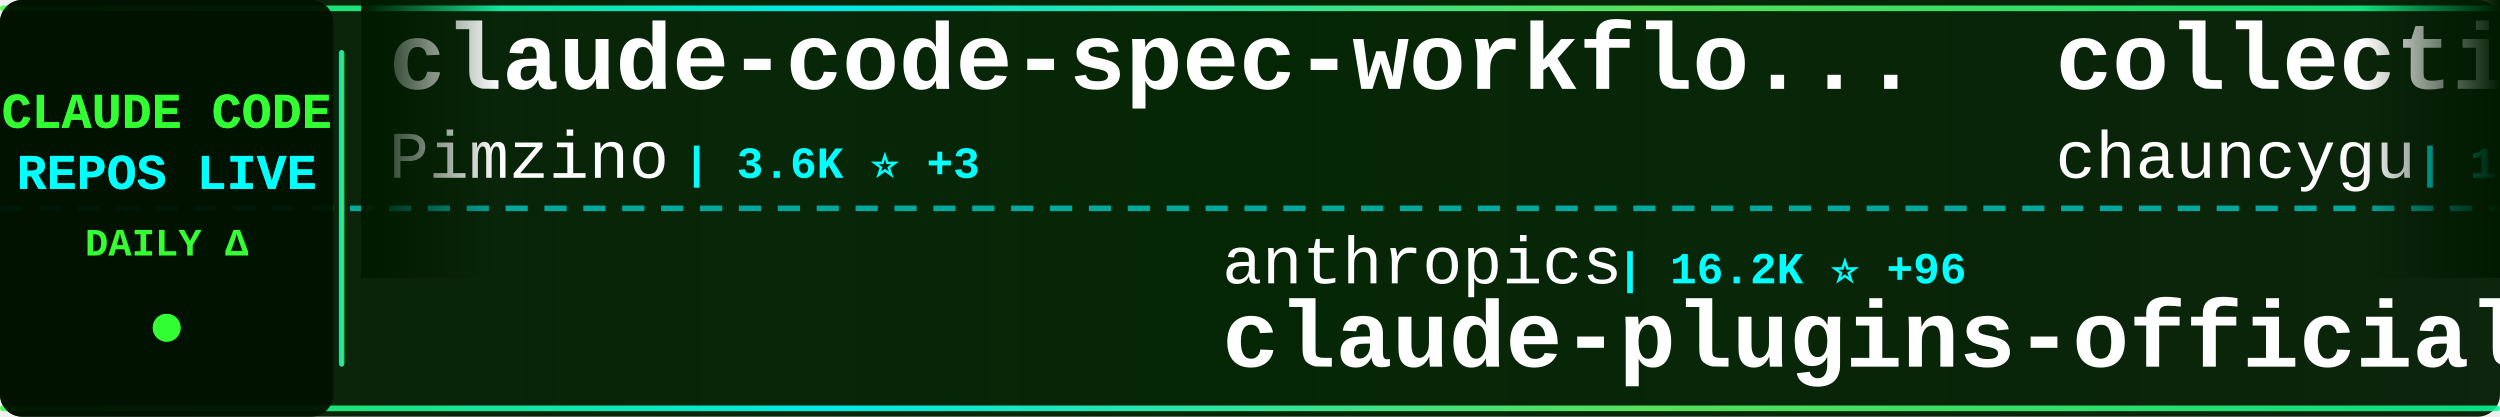
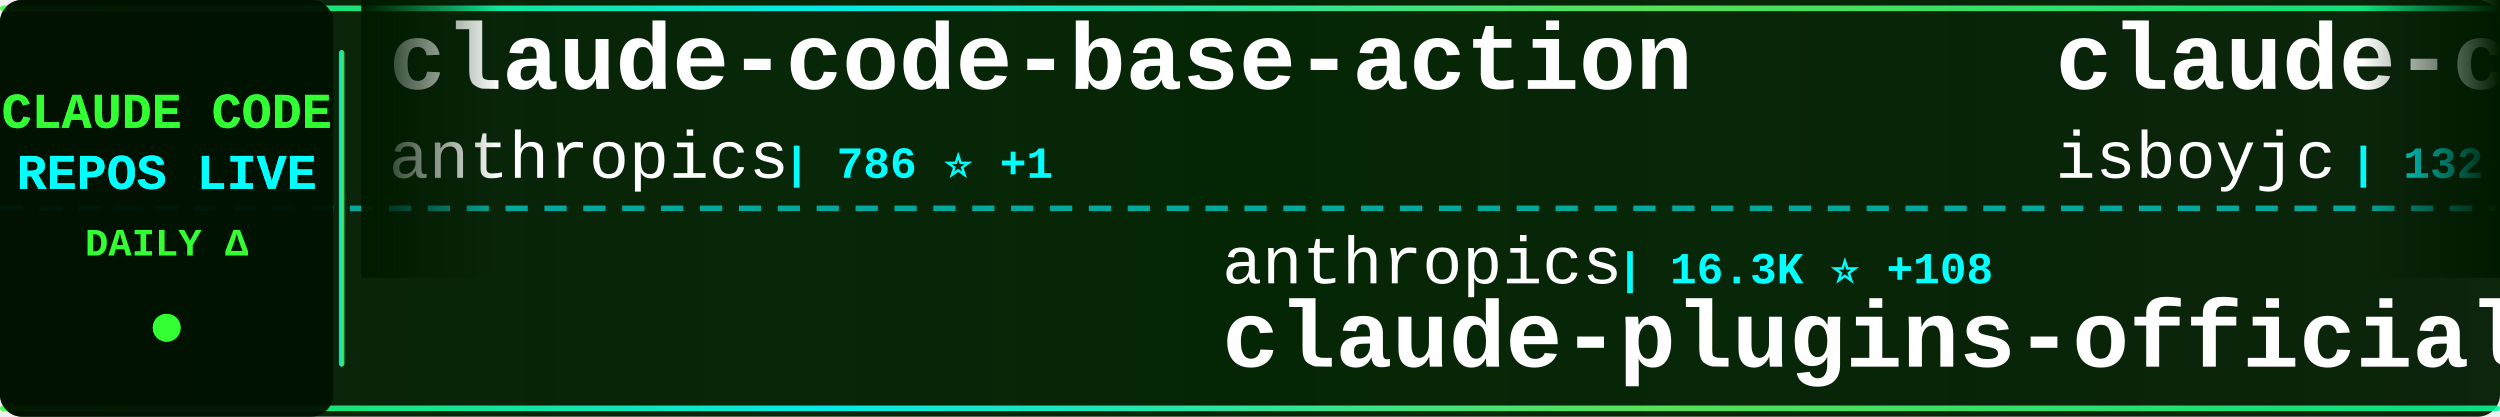
<svg xmlns="http://www.w3.org/2000/svg" width="900" height="150">
  <defs>
    <linearGradient id="tickerBg" x1="0%" y1="0%" x2="100%" y2="0%">
      <stop offset="0%" style="stop-color:#001a00;stop-opacity:0.95" />
      <stop offset="50%" style="stop-color:#002200;stop-opacity:0.98" />
      <stop offset="100%" style="stop-color:#001a00;stop-opacity:0.95" />
    </linearGradient>
    <linearGradient id="borderGrad" x1="0%" y1="0%" x2="100%" y2="0%">
      <stop offset="0%" style="stop-color:#33ff33;stop-opacity:0.85">
        <animate attributeName="stop-opacity" values="0.85;1;0.85" dur="2s" repeatCount="indefinite" />
      </stop>
      <stop offset="33%" style="stop-color:#00ffff;stop-opacity:0.9">
        <animate attributeName="stop-opacity" values="0.9;1;0.9" dur="2.2s" repeatCount="indefinite" />
      </stop>
      <stop offset="66%" style="stop-color:#66ff66;stop-opacity:0.85">
        <animate attributeName="stop-opacity" values="0.85;1;0.85" dur="1.8s" repeatCount="indefinite" />
      </stop>
      <stop offset="100%" style="stop-color:#00ff99;stop-opacity:0.85">
        <animate attributeName="stop-opacity" values="0.85;1;0.85" dur="2s" repeatCount="indefinite" />
      </stop>
    </linearGradient>
    <filter id="textGlow">
      <feGaussianBlur stdDeviation="0.1" result="coloredBlur" />
      <feMerge>
        <feMergeNode in="coloredBlur" />
        <feMergeNode in="SourceGraphic" />
      </feMerge>
    </filter>
    <filter id="metricGlow">
      <feGaussianBlur stdDeviation="0.2" result="coloredBlur" />
      <feMerge>
        <feMergeNode in="coloredBlur" />
        <feMergeNode in="SourceGraphic" />
      </feMerge>
    </filter>
    <linearGradient id="leftFade" x1="0%" y1="0%" x2="100%" y2="0%">
      <stop offset="0%" style="stop-color:#001a00;stop-opacity:1" />
      <stop offset="100%" style="stop-color:#001a00;stop-opacity:0" />
    </linearGradient>
    <linearGradient id="rightFade" x1="0%" y1="0%" x2="100%" y2="0%">
      <stop offset="0%" style="stop-color:#001a00;stop-opacity:0" />
      <stop offset="100%" style="stop-color:#001a00;stop-opacity:1" />
    </linearGradient>
  </defs>
  <rect width="900" height="150" fill="url(#tickerBg)" rx="8" />
  <rect x="0" y="2" width="900" height="2" fill="url(#borderGrad)" rx="1" />
  <rect x="0" y="146" width="900" height="2" fill="url(#borderGrad)" rx="1" />
  <line x1="0" y1="75" x2="900" y2="75" stroke="#00ffff" stroke-width="2" stroke-dasharray="8 6" opacity="0.6" />
  <rect x="0" y="0" width="120" height="150" fill="#001100" opacity="0.95" rx="8" />
  <text x="60" y="46" font-family="'Courier New', monospace" font-size="18" font-weight="bold" fill="#33ff33" text-anchor="middle" filter="url(#textGlow)">
    CLAUDE CODE
  </text>
  <text x="60" y="68" font-family="'Courier New', monospace" font-size="18" font-weight="bold" fill="#00ffff" text-anchor="middle" filter="url(#textGlow)">
    REPOS LIVE
  </text>
  <text x="60" y="92" font-family="'Courier New', monospace" font-size="14" font-weight="bold" fill="#33ff33" text-anchor="middle">
    DAILY Δ
  </text>
  <circle cx="60" cy="118" r="5" fill="#33ff33" filter="url(#metricGlow)">
    <animate attributeName="r" values="4;6;4" dur="1.5s" repeatCount="indefinite" />
    <animate attributeName="opacity" values="0.6;1;0.6" dur="1.5s" repeatCount="indefinite" />
  </circle>
  <rect x="122" y="18" width="2" height="114" fill="url(#borderGrad)" rx="1" />
  <clipPath id="tickerClip">
    <rect x="130" y="0" width="770" height="150" />
  </clipPath>
  <g clip-path="url(#tickerClip)">
    <g id="tickerItems">
      <animateTransform attributeName="transform" attributeType="XML" type="translate" from="0 0" to="-3000 0" dur="54s" repeatCount="indefinite" />
      <g transform="translate(0, 0)">
-         <text x="140" y="32" font-family="'Courier New', monospace" font-size="34" font-weight="bold" fill="#ffffff">claude-code-spec-workflo...</text>
-         <text x="140" y="64" font-family="'Courier New', monospace" font-size="24" font-weight="normal" fill="#ffffff" opacity="1.0">Pimzino</text>
-         <text x="246" y="64" font-family="'Courier New', monospace" font-size="16" font-weight="bold" fill="#00ffff"> | 3.6K ⭐ +3</text>
+         <text x="140" y="32" font-family="'Courier New', monospace" font-size="34" font-weight="bold" fill="#ffffff">claude-code-base-action</text>
+         <text x="140" y="64" font-family="'Courier New', monospace" font-size="24" font-weight="normal" fill="#ffffff" opacity="1.0">anthropics</text>
+         <text x="282" y="64" font-family="'Courier New', monospace" font-size="16" font-weight="bold" fill="#00ffff"> | 786 ⭐ +1</text>
      </g>
      <g transform="translate(300, 0)">
        <text x="140" y="102" font-family="'Courier New', monospace" font-size="24" font-weight="normal" fill="#ffffff" opacity="1.0">anthropics</text>
-         <text x="282" y="102" font-family="'Courier New', monospace" font-size="16" font-weight="bold" fill="#00ffff"> | 16.2K ⭐ +96</text>
+         <text x="282" y="102" font-family="'Courier New', monospace" font-size="16" font-weight="bold" fill="#00ffff"> | 16.3K ⭐ +108</text>
        <text x="140" y="132" font-family="'Courier New', monospace" font-size="34" font-weight="bold" fill="#ffffff">claude-plugins-official</text>
      </g>
      <g transform="translate(600, 0)">
-         <text x="140" y="32" font-family="'Courier New', monospace" font-size="34" font-weight="bold" fill="#ffffff">collection-claude-code-s...</text>
-         <text x="140" y="64" font-family="'Courier New', monospace" font-size="24" font-weight="normal" fill="#ffffff" opacity="1.0">chauncygu</text>
-         <text x="270" y="64" font-family="'Courier New', monospace" font-size="16" font-weight="bold" fill="#00ffff"> | 1.7K ⭐ +110</text>
+         <text x="140" y="32" font-family="'Courier New', monospace" font-size="34" font-weight="bold" fill="#ffffff">claude-code</text>
+         <text x="140" y="64" font-family="'Courier New', monospace" font-size="24" font-weight="normal" fill="#ffffff" opacity="1.0">isboyjc</text>
+         <text x="246" y="64" font-family="'Courier New', monospace" font-size="16" font-weight="bold" fill="#00ffff"> | 132 ⭐ +4</text>
      </g>
      <g transform="translate(900, 0)">
-         <text x="140" y="102" font-family="'Courier New', monospace" font-size="24" font-weight="normal" fill="#ffffff" opacity="1.0">mehmoodosman</text>
-         <text x="306" y="102" font-family="'Courier New', monospace" font-size="16" font-weight="bold" fill="#00ffff"> | 153 ⭐ +11</text>
-         <text x="140" y="132" font-family="'Courier New', monospace" font-size="34" font-weight="bold" fill="#ffffff">claude-code</text>
+         <text x="140" y="102" font-family="'Courier New', monospace" font-size="24" font-weight="normal" fill="#ffffff" opacity="1.0">Yuyz0112</text>
+         <text x="258" y="102" font-family="'Courier New', monospace" font-size="16" font-weight="bold" fill="#00ffff"> | 2.3K ⭐ +2</text>
+         <text x="140" y="132" font-family="'Courier New', monospace" font-size="34" font-weight="bold" fill="#ffffff">claude-code-reverse</text>
      </g>
      <g transform="translate(1200, 0)">
-         <text x="140" y="32" font-family="'Courier New', monospace" font-size="34" font-weight="bold" fill="#ffffff">antigravity-awesome-skil...</text>
-         <text x="140" y="64" font-family="'Courier New', monospace" font-size="24" font-weight="normal" fill="#ffffff" opacity="1.0">sickn33</text>
-         <text x="246" y="64" font-family="'Courier New', monospace" font-size="16" font-weight="bold" fill="#00ffff"> | 31.1K ⭐ +238</text>
+         <text x="140" y="32" font-family="'Courier New', monospace" font-size="34" font-weight="bold" fill="#ffffff">Claude-Code-Usage-Monito...</text>
+         <text x="140" y="64" font-family="'Courier New', monospace" font-size="24" font-weight="normal" fill="#ffffff" opacity="1.0">Maciek-roboblog</text>
+         <text x="342" y="64" font-family="'Courier New', monospace" font-size="16" font-weight="bold" fill="#00ffff"> | 7.4K ⭐ +19</text>
      </g>
      <g transform="translate(1500, 0)">
+         <text x="140" y="102" font-family="'Courier New', monospace" font-size="24" font-weight="normal" fill="#ffffff" opacity="1.0">luyao618</text>
+         <text x="258" y="102" font-family="'Courier New', monospace" font-size="16" font-weight="bold" fill="#00ffff"> | 1.0K ⭐ +50</text>
+         <text x="140" y="132" font-family="'Courier New', monospace" font-size="34" font-weight="bold" fill="#ffffff">Claude-Code-Source-Study</text>
+       </g>
+       <g transform="translate(1800, 0)">
+         <text x="140" y="32" font-family="'Courier New', monospace" font-size="34" font-weight="bold" fill="#ffffff">claude-code</text>
+         <text x="140" y="64" font-family="'Courier New', monospace" font-size="24" font-weight="normal" fill="#ffffff" opacity="1.0">yasasbanukaofficial</text>
+         <text x="390" y="64" font-family="'Courier New', monospace" font-size="16" font-weight="bold" fill="#00ffff"> | 1.9K ⭐ +148</text>
+       </g>
+       <g transform="translate(2100, 0)">
+         <text x="140" y="102" font-family="'Courier New', monospace" font-size="24" font-weight="normal" fill="#ffffff" opacity="1.0">eyaltoledano</text>
+         <text x="306" y="102" font-family="'Courier New', monospace" font-size="16" font-weight="bold" fill="#00ffff"> | 26.4K ⭐ +9</text>
+         <text x="140" y="132" font-family="'Courier New', monospace" font-size="34" font-weight="bold" fill="#ffffff">claude-task-master</text>
+       </g>
+       <g transform="translate(2400, 0)">
+         <text x="140" y="32" font-family="'Courier New', monospace" font-size="34" font-weight="bold" fill="#ffffff">skills</text>
+         <text x="140" y="64" font-family="'Courier New', monospace" font-size="24" font-weight="normal" fill="#ffffff" opacity="1.0">anthropics</text>
+         <text x="282" y="64" font-family="'Courier New', monospace" font-size="16" font-weight="bold" fill="#00ffff"> | 112.3K ⭐ +724</text>
+       </g>
+       <g transform="translate(2700, 0)">
        <text x="140" y="102" font-family="'Courier New', monospace" font-size="24" font-weight="normal" fill="#ffffff" opacity="1.0">lorryjovens-hub</text>
-         <text x="342" y="102" font-family="'Courier New', monospace" font-size="16" font-weight="bold" fill="#00ffff"> | 1.2K ⭐ +56</text>
+         <text x="342" y="102" font-family="'Courier New', monospace" font-size="16" font-weight="bold" fill="#00ffff"> | 1.2K ⭐ +42</text>
        <text x="140" y="132" font-family="'Courier New', monospace" font-size="34" font-weight="bold" fill="#ffffff">claude-code-rust</text>
      </g>
-       <g transform="translate(1800, 0)">
-         <text x="140" y="32" font-family="'Courier New', monospace" font-size="34" font-weight="bold" fill="#ffffff">claude-code-showcase</text>
-         <text x="140" y="64" font-family="'Courier New', monospace" font-size="24" font-weight="normal" fill="#ffffff" opacity="1.0">ChrisWiles</text>
-         <text x="282" y="64" font-family="'Courier New', monospace" font-size="16" font-weight="bold" fill="#00ffff"> | 5.7K ⭐ +5</text>
-       </g>
-       <g transform="translate(2100, 0)">
-         <text x="140" y="102" font-family="'Courier New', monospace" font-size="24" font-weight="normal" fill="#ffffff" opacity="1.0">VineeTagarwaL-code</text>
-         <text x="378" y="102" font-family="'Courier New', monospace" font-size="16" font-weight="bold" fill="#00ffff"> | 258 ⭐</text>
-         <text x="140" y="132" font-family="'Courier New', monospace" font-size="34" font-weight="bold" fill="#ffffff">claude-code</text>
-       </g>
-       <g transform="translate(2400, 0)">
-         <text x="140" y="32" font-family="'Courier New', monospace" font-size="34" font-weight="bold" fill="#ffffff">claude_code_src</text>
-         <text x="140" y="64" font-family="'Courier New', monospace" font-size="24" font-weight="normal" fill="#ffffff" opacity="1.0">ponponon</text>
-         <text x="258" y="64" font-family="'Courier New', monospace" font-size="16" font-weight="bold" fill="#00ffff"> | 2.1K ⭐ +22</text>
-       </g>
-       <g transform="translate(2700, 0)">
-         <text x="140" y="102" font-family="'Courier New', monospace" font-size="24" font-weight="normal" fill="#ffffff" opacity="1.0">kodu-ai</text>
-         <text x="246" y="102" font-family="'Courier New', monospace" font-size="16" font-weight="bold" fill="#00ffff"> | 5.3K ⭐</text>
-         <text x="140" y="132" font-family="'Courier New', monospace" font-size="34" font-weight="bold" fill="#ffffff">claude-coder</text>
-       </g>
      <g transform="translate(3000, 0)">
-         <text x="140" y="32" font-family="'Courier New', monospace" font-size="34" font-weight="bold" fill="#ffffff">claude-code-spec-workflo...</text>
-         <text x="140" y="64" font-family="'Courier New', monospace" font-size="24" font-weight="normal" fill="#ffffff" opacity="1.0">Pimzino</text>
-         <text x="246" y="64" font-family="'Courier New', monospace" font-size="16" font-weight="bold" fill="#00ffff"> | 3.6K ⭐ +3</text>
+         <text x="140" y="32" font-family="'Courier New', monospace" font-size="34" font-weight="bold" fill="#ffffff">claude-code-base-action</text>
+         <text x="140" y="64" font-family="'Courier New', monospace" font-size="24" font-weight="normal" fill="#ffffff" opacity="1.0">anthropics</text>
+         <text x="282" y="64" font-family="'Courier New', monospace" font-size="16" font-weight="bold" fill="#00ffff"> | 786 ⭐ +1</text>
      </g>
      <g transform="translate(3300, 0)">
        <text x="140" y="102" font-family="'Courier New', monospace" font-size="24" font-weight="normal" fill="#ffffff" opacity="1.0">anthropics</text>
-         <text x="282" y="102" font-family="'Courier New', monospace" font-size="16" font-weight="bold" fill="#00ffff"> | 16.2K ⭐ +96</text>
+         <text x="282" y="102" font-family="'Courier New', monospace" font-size="16" font-weight="bold" fill="#00ffff"> | 16.3K ⭐ +108</text>
        <text x="140" y="132" font-family="'Courier New', monospace" font-size="34" font-weight="bold" fill="#ffffff">claude-plugins-official</text>
      </g>
      <g transform="translate(3600, 0)">
-         <text x="140" y="32" font-family="'Courier New', monospace" font-size="34" font-weight="bold" fill="#ffffff">collection-claude-code-s...</text>
-         <text x="140" y="64" font-family="'Courier New', monospace" font-size="24" font-weight="normal" fill="#ffffff" opacity="1.0">chauncygu</text>
-         <text x="270" y="64" font-family="'Courier New', monospace" font-size="16" font-weight="bold" fill="#00ffff"> | 1.7K ⭐ +110</text>
+         <text x="140" y="32" font-family="'Courier New', monospace" font-size="34" font-weight="bold" fill="#ffffff">claude-code</text>
+         <text x="140" y="64" font-family="'Courier New', monospace" font-size="24" font-weight="normal" fill="#ffffff" opacity="1.0">isboyjc</text>
+         <text x="246" y="64" font-family="'Courier New', monospace" font-size="16" font-weight="bold" fill="#00ffff"> | 132 ⭐ +4</text>
      </g>
      <g transform="translate(3900, 0)">
-         <text x="140" y="102" font-family="'Courier New', monospace" font-size="24" font-weight="normal" fill="#ffffff" opacity="1.0">mehmoodosman</text>
-         <text x="306" y="102" font-family="'Courier New', monospace" font-size="16" font-weight="bold" fill="#00ffff"> | 153 ⭐ +11</text>
-         <text x="140" y="132" font-family="'Courier New', monospace" font-size="34" font-weight="bold" fill="#ffffff">claude-code</text>
+         <text x="140" y="102" font-family="'Courier New', monospace" font-size="24" font-weight="normal" fill="#ffffff" opacity="1.0">Yuyz0112</text>
+         <text x="258" y="102" font-family="'Courier New', monospace" font-size="16" font-weight="bold" fill="#00ffff"> | 2.3K ⭐ +2</text>
+         <text x="140" y="132" font-family="'Courier New', monospace" font-size="34" font-weight="bold" fill="#ffffff">claude-code-reverse</text>
      </g>
    </g>
  </g>
  <rect x="130" y="0" width="50" height="100" fill="url(#leftFade)" />
  <rect x="850" y="0" width="50" height="100" fill="url(#rightFade)" />
</svg>
